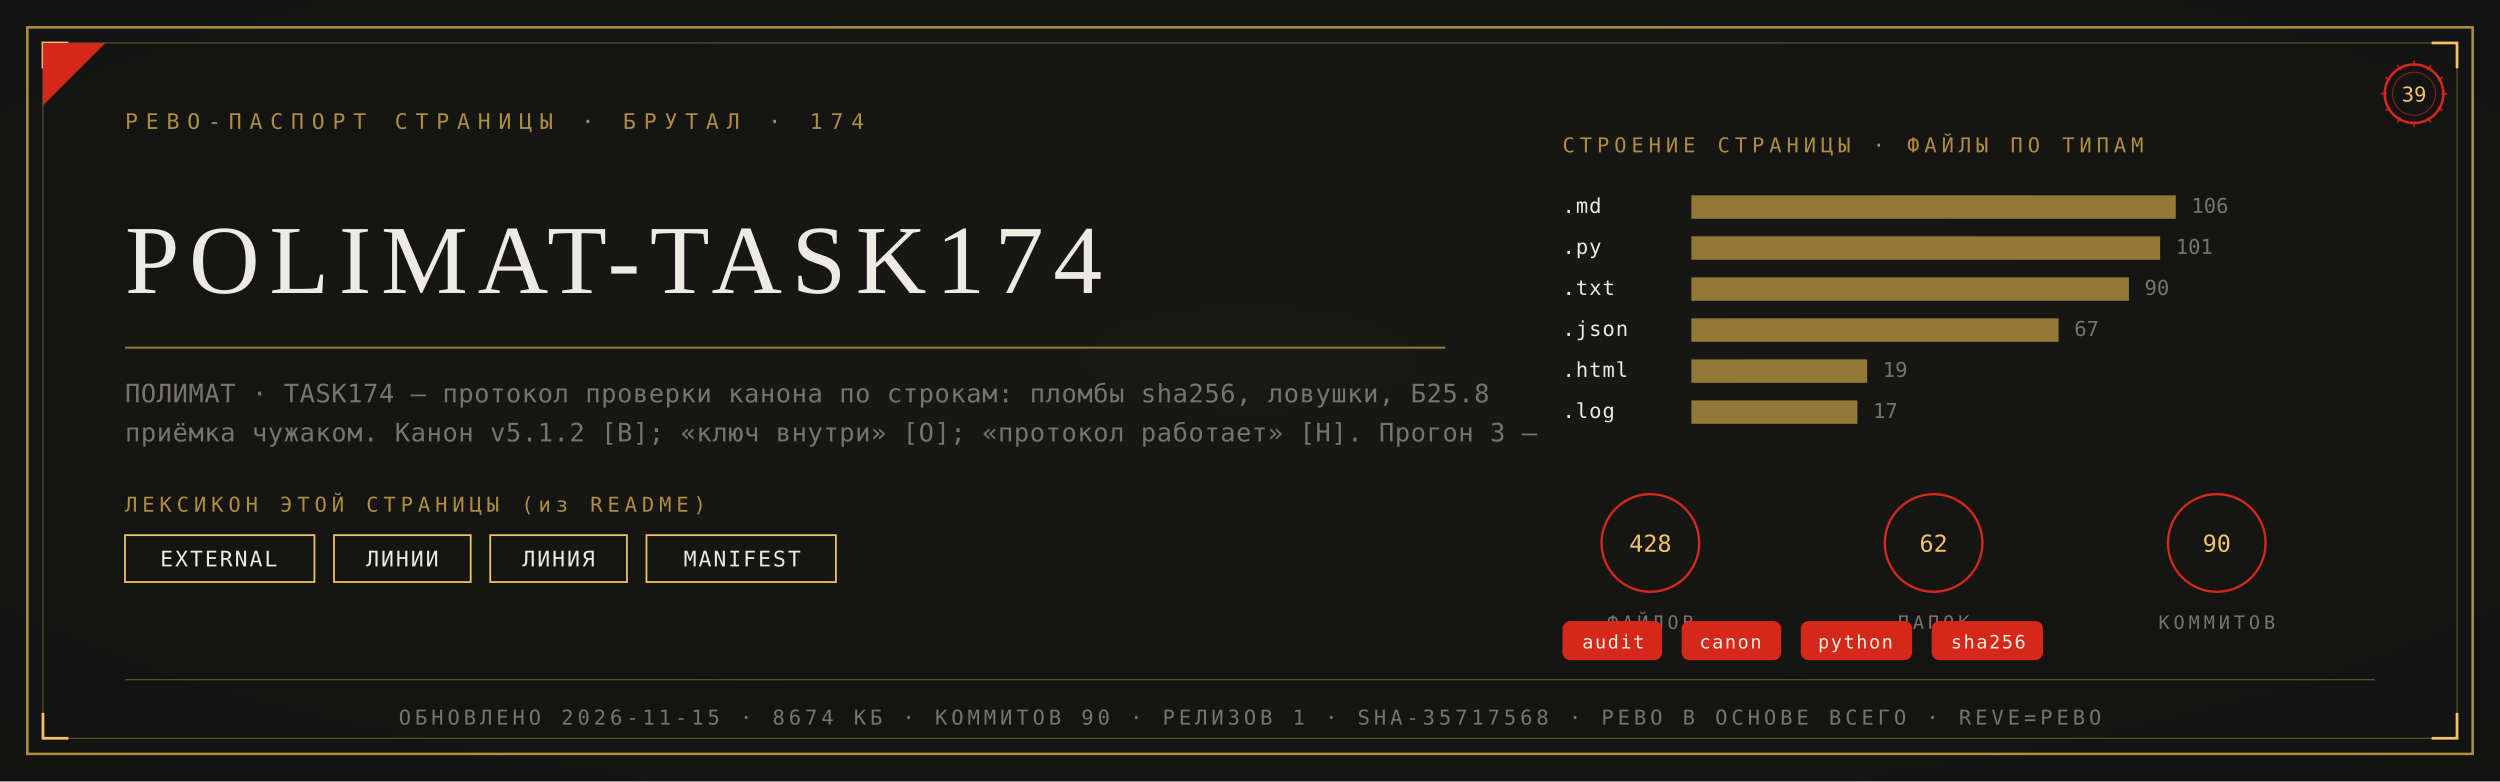
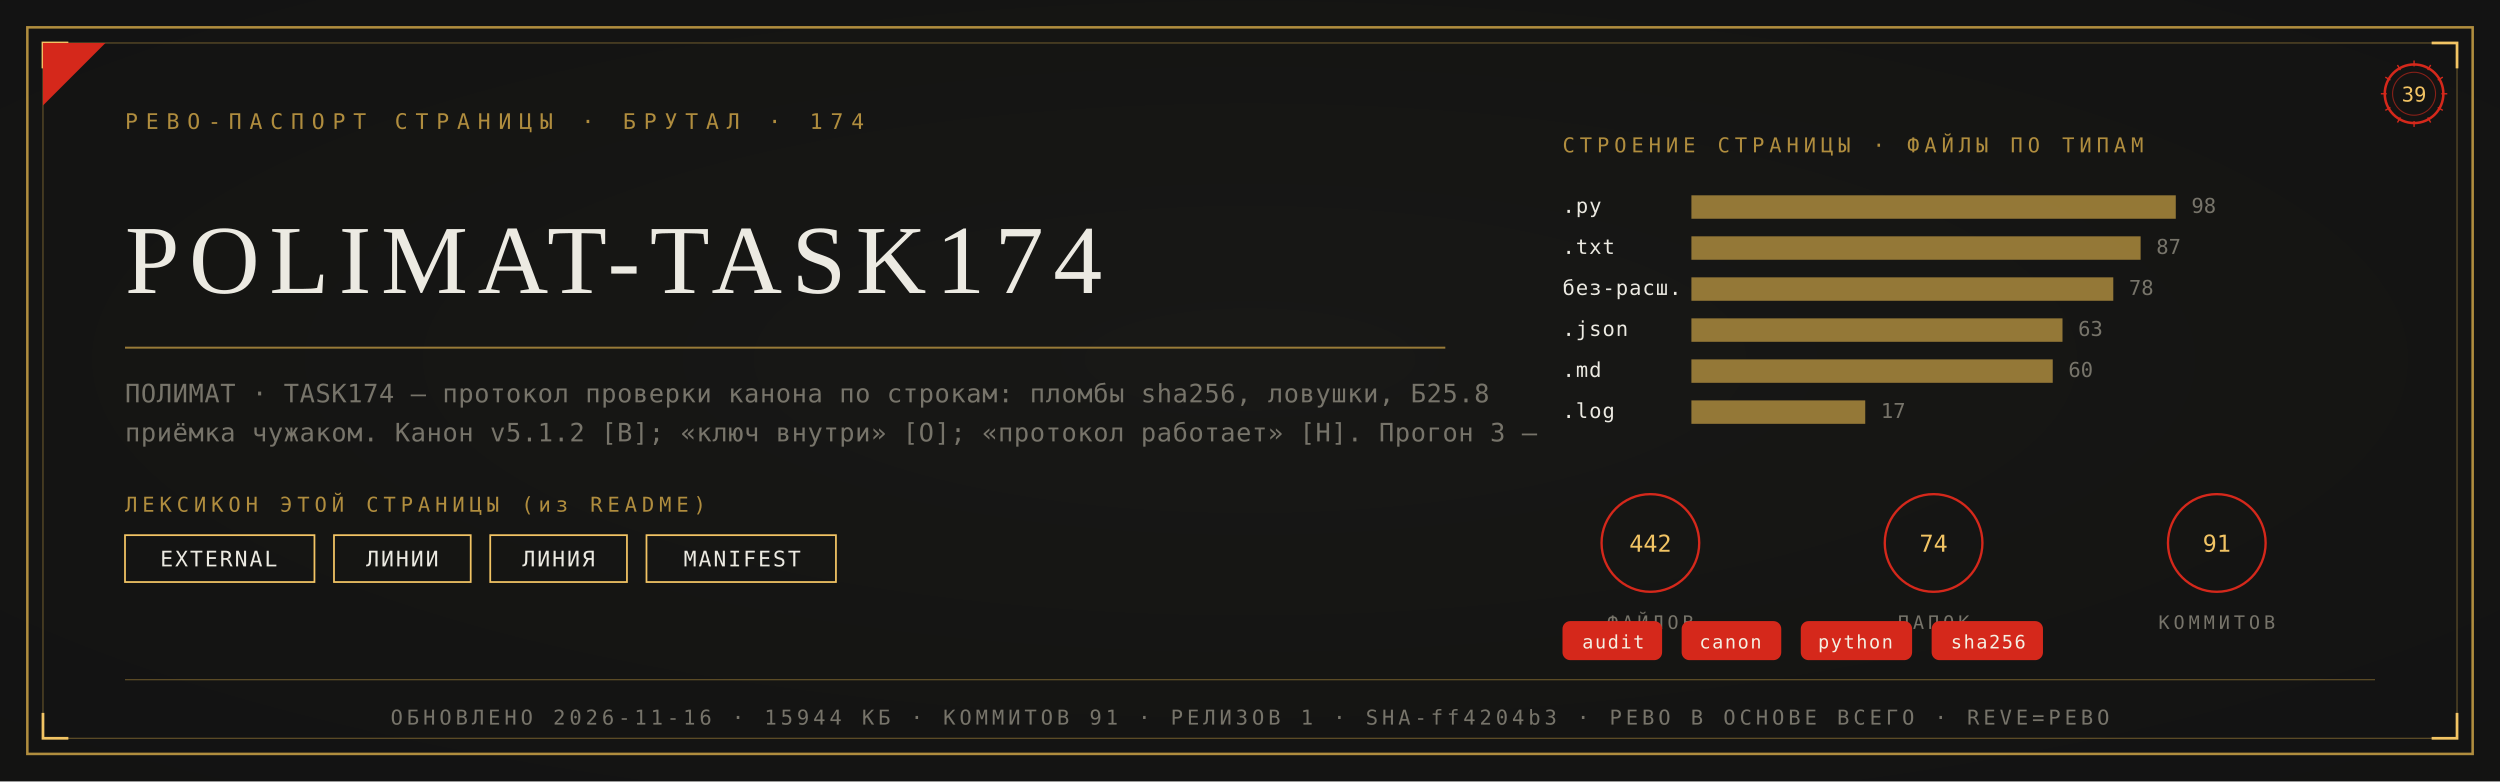
<svg xmlns="http://www.w3.org/2000/svg" viewBox="0 0 1280 400" width="1280" height="400">
  <defs>
    <radialGradient id="rp39" cx="0.5" cy="0.46" r="1.05">
      <stop offset="0" stop-color="#191917" />
      <stop offset="1" stop-color="#111110" />
    </radialGradient>
  </defs>
  <rect width="1280" height="400" fill="#111110" />
  <rect width="1280" height="400" fill="url(#rp39)" opacity="0.92" />
  <rect x="14" y="14" width="1252" height="372" fill="none" stroke="#B08D3E" stroke-width="1.3" />
  <rect x="22" y="22" width="1236" height="356" fill="none" stroke="#B08D3E" stroke-width="0.55" opacity="0.55" />
  <path d="M 22 35 L 22 22 L 35 22" fill="none" stroke="#F2C464" stroke-width="1.4" />
  <path d="M 1258 35 L 1258 22 L 1245 22" fill="none" stroke="#F2C464" stroke-width="1.4" />
  <path d="M 22 365 L 22 378 L 35 378" fill="none" stroke="#F2C464" stroke-width="1.4" />
  <path d="M 1258 365 L 1258 378 L 1245 378" fill="none" stroke="#F2C464" stroke-width="1.4" />
  <path d="M 22 54 L 22 22 L 54 22 Z" fill="#D5281B" />
  <text x="64" y="66" font-family="'Cascadia Mono', ui-monospace, Consolas, monospace" font-size="11" fill="#B08D3E" letter-spacing="4">РЕВО-ПАСПОРТ СТРАНИЦЫ · БРУТАЛ · 174</text>
  <g transform="translate(1236,48)">
    <circle r="15" fill="none" stroke="#D5281B" stroke-width="1.3" />
    <circle r="11" fill="none" stroke="#D5281B" stroke-width="0.55" opacity="0.6" />
    <text y="4" text-anchor="middle" font-family="'Cascadia Mono', ui-monospace, Consolas, monospace" font-size="10.5" fill="#F2C464">39</text>
    <g stroke="#D5281B" stroke-width="0.7">
      <line x1="0" y1="-17" x2="0" y2="-14" transform="rotate(0)" />
      <line x1="0" y1="-17" x2="0" y2="-14" transform="rotate(30)" />
      <line x1="0" y1="-17" x2="0" y2="-14" transform="rotate(60)" />
      <line x1="0" y1="-17" x2="0" y2="-14" transform="rotate(90)" />
      <line x1="0" y1="-17" x2="0" y2="-14" transform="rotate(120)" />
      <line x1="0" y1="-17" x2="0" y2="-14" transform="rotate(150)" />
      <line x1="0" y1="-17" x2="0" y2="-14" transform="rotate(180)" />
      <line x1="0" y1="-17" x2="0" y2="-14" transform="rotate(210)" />
      <line x1="0" y1="-17" x2="0" y2="-14" transform="rotate(240)" />
      <line x1="0" y1="-17" x2="0" y2="-14" transform="rotate(270)" />
      <line x1="0" y1="-17" x2="0" y2="-14" transform="rotate(300)" />
      <line x1="0" y1="-17" x2="0" y2="-14" transform="rotate(330)" />
    </g>
  </g>
  <text x="64" y="150" font-family="Georgia, 'Times New Roman', serif" font-size="50.0" fill="#ECEAE2" letter-spacing="5">POLIMAT-TASK174</text>
  <line x1="64" y1="178" x2="740" y2="178" stroke="#B08D3E" stroke-width="1" opacity="0.85" />
  <text x="64" y="206" font-family="'Cascadia Mono', ui-monospace, Consolas, monospace" font-size="13" fill="#77746A" letter-spacing="0.3">ПОЛИМАТ · TASK174 — протокол проверки канона по строкам: пломбы sha256, ловушки, Б25.8</text>
  <text x="64" y="226" font-family="'Cascadia Mono', ui-monospace, Consolas, monospace" font-size="13" fill="#77746A" letter-spacing="0.3">приёмка чужаком. Канон v5.1.2 [В]; «ключ внутри» [О]; «протокол работает» [Н]. Прогон 3 —</text>
  <text x="64" y="262" font-family="'Cascadia Mono', ui-monospace, Consolas, monospace" font-size="10.5" fill="#B08D3E" letter-spacing="2.5">ЛЕКСИКОН ЭТОЙ СТРАНИЦЫ (из README)</text>
  <rect x="64" y="274" width="97" height="24" fill="none" stroke="#F2C464" stroke-width="0.9" />
  <text x="112" y="290" text-anchor="middle" font-family="'Cascadia Mono', ui-monospace, Consolas, monospace" font-size="11" fill="#ECEAE2" letter-spacing="1">EXTERNAL</text>
  <rect x="171" y="274" width="70" height="24" fill="none" stroke="#F2C464" stroke-width="0.9" />
  <text x="206" y="290" text-anchor="middle" font-family="'Cascadia Mono', ui-monospace, Consolas, monospace" font-size="11" fill="#ECEAE2" letter-spacing="1">ЛИНИИ</text>
  <rect x="251" y="274" width="70" height="24" fill="none" stroke="#F2C464" stroke-width="0.9" />
  <text x="286" y="290" text-anchor="middle" font-family="'Cascadia Mono', ui-monospace, Consolas, monospace" font-size="11" fill="#ECEAE2" letter-spacing="1">ЛИНИЯ</text>
  <rect x="331" y="274" width="97" height="24" fill="none" stroke="#F2C464" stroke-width="0.9" />
  <text x="380" y="290" text-anchor="middle" font-family="'Cascadia Mono', ui-monospace, Consolas, monospace" font-size="11" fill="#ECEAE2" letter-spacing="1">MANIFEST</text>
  <text x="800" y="78" font-family="'Cascadia Mono', ui-monospace, Consolas, monospace" font-size="10.5" fill="#B08D3E" letter-spacing="2.5">СТРОЕНИЕ СТРАНИЦЫ · ФАЙЛЫ ПО ТИПАМ</text>
-   <text x="800" y="109" font-family="'Cascadia Mono', ui-monospace, Consolas, monospace" font-size="10.5" fill="#ECEAE2" letter-spacing="0.5">.md</text>
+   <text x="800" y="109" font-family="'Cascadia Mono', ui-monospace, Consolas, monospace" font-size="10.5" fill="#ECEAE2" letter-spacing="0.5">.py</text>
  <rect x="866" y="100" width="248" height="12" fill="#B08D3E" opacity="0.82" />
-   <text x="1122" y="109" font-family="'Cascadia Mono', ui-monospace, Consolas, monospace" font-size="10.5" fill="#77746A">106</text>
-   <text x="800" y="130" font-family="'Cascadia Mono', ui-monospace, Consolas, monospace" font-size="10.5" fill="#ECEAE2" letter-spacing="0.5">.py</text>
-   <rect x="866" y="121" width="240" height="12" fill="#B08D3E" opacity="0.82" />
-   <text x="1114" y="130" font-family="'Cascadia Mono', ui-monospace, Consolas, monospace" font-size="10.5" fill="#77746A">101</text>
-   <text x="800" y="151" font-family="'Cascadia Mono', ui-monospace, Consolas, monospace" font-size="10.5" fill="#ECEAE2" letter-spacing="0.5">.txt</text>
-   <rect x="866" y="142" width="224" height="12" fill="#B08D3E" opacity="0.82" />
-   <text x="1098" y="151" font-family="'Cascadia Mono', ui-monospace, Consolas, monospace" font-size="10.5" fill="#77746A">90</text>
+   <text x="1122" y="109" font-family="'Cascadia Mono', ui-monospace, Consolas, monospace" font-size="10.5" fill="#77746A">98</text>
+   <text x="800" y="130" font-family="'Cascadia Mono', ui-monospace, Consolas, monospace" font-size="10.5" fill="#ECEAE2" letter-spacing="0.5">.txt</text>
+   <rect x="866" y="121" width="230" height="12" fill="#B08D3E" opacity="0.82" />
+   <text x="1104" y="130" font-family="'Cascadia Mono', ui-monospace, Consolas, monospace" font-size="10.5" fill="#77746A">87</text>
+   <text x="800" y="151" font-family="'Cascadia Mono', ui-monospace, Consolas, monospace" font-size="10.5" fill="#ECEAE2" letter-spacing="0.5">без-расш.</text>
+   <rect x="866" y="142" width="216" height="12" fill="#B08D3E" opacity="0.82" />
+   <text x="1090" y="151" font-family="'Cascadia Mono', ui-monospace, Consolas, monospace" font-size="10.5" fill="#77746A">78</text>
  <text x="800" y="172" font-family="'Cascadia Mono', ui-monospace, Consolas, monospace" font-size="10.5" fill="#ECEAE2" letter-spacing="0.5">.json</text>
-   <rect x="866" y="163" width="188" height="12" fill="#B08D3E" opacity="0.82" />
-   <text x="1062" y="172" font-family="'Cascadia Mono', ui-monospace, Consolas, monospace" font-size="10.5" fill="#77746A">67</text>
-   <text x="800" y="193" font-family="'Cascadia Mono', ui-monospace, Consolas, monospace" font-size="10.5" fill="#ECEAE2" letter-spacing="0.5">.html</text>
-   <rect x="866" y="184" width="90" height="12" fill="#B08D3E" opacity="0.82" />
-   <text x="964" y="193" font-family="'Cascadia Mono', ui-monospace, Consolas, monospace" font-size="10.5" fill="#77746A">19</text>
+   <rect x="866" y="163" width="190" height="12" fill="#B08D3E" opacity="0.82" />
+   <text x="1064" y="172" font-family="'Cascadia Mono', ui-monospace, Consolas, monospace" font-size="10.5" fill="#77746A">63</text>
+   <text x="800" y="193" font-family="'Cascadia Mono', ui-monospace, Consolas, monospace" font-size="10.5" fill="#ECEAE2" letter-spacing="0.5">.md</text>
+   <rect x="866" y="184" width="185" height="12" fill="#B08D3E" opacity="0.82" />
+   <text x="1059" y="193" font-family="'Cascadia Mono', ui-monospace, Consolas, monospace" font-size="10.5" fill="#77746A">60</text>
  <text x="800" y="214" font-family="'Cascadia Mono', ui-monospace, Consolas, monospace" font-size="10.5" fill="#ECEAE2" letter-spacing="0.5">.log</text>
-   <rect x="866" y="205" width="85" height="12" fill="#B08D3E" opacity="0.82" />
-   <text x="959" y="214" font-family="'Cascadia Mono', ui-monospace, Consolas, monospace" font-size="10.5" fill="#77746A">17</text>
+   <rect x="866" y="205" width="89" height="12" fill="#B08D3E" opacity="0.82" />
+   <text x="963" y="214" font-family="'Cascadia Mono', ui-monospace, Consolas, monospace" font-size="10.5" fill="#77746A">17</text>
  <g transform="translate(845,278)">
    <circle r="25" fill="none" stroke="#D5281B" stroke-width="1.2" />
-     <text y="4.5" text-anchor="middle" font-family="'Cascadia Mono', ui-monospace, Consolas, monospace" font-size="12" fill="#F2C464">428</text>
+     <text y="4.5" text-anchor="middle" font-family="'Cascadia Mono', ui-monospace, Consolas, monospace" font-size="12" fill="#F2C464">442</text>
    <text y="44" text-anchor="middle" font-family="'Cascadia Mono', ui-monospace, Consolas, monospace" font-size="9.5" fill="#77746A" letter-spacing="2">ФАЙЛОВ</text>
  </g>
  <g transform="translate(990,278)">
    <circle r="25" fill="none" stroke="#D5281B" stroke-width="1.2" />
-     <text y="4.5" text-anchor="middle" font-family="'Cascadia Mono', ui-monospace, Consolas, monospace" font-size="12" fill="#F2C464">62</text>
+     <text y="4.5" text-anchor="middle" font-family="'Cascadia Mono', ui-monospace, Consolas, monospace" font-size="12" fill="#F2C464">74</text>
    <text y="44" text-anchor="middle" font-family="'Cascadia Mono', ui-monospace, Consolas, monospace" font-size="9.5" fill="#77746A" letter-spacing="2">ПАПОК</text>
  </g>
  <g transform="translate(1135,278)">
    <circle r="25" fill="none" stroke="#D5281B" stroke-width="1.2" />
-     <text y="4.5" text-anchor="middle" font-family="'Cascadia Mono', ui-monospace, Consolas, monospace" font-size="12" fill="#F2C464">90</text>
+     <text y="4.5" text-anchor="middle" font-family="'Cascadia Mono', ui-monospace, Consolas, monospace" font-size="12" fill="#F2C464">91</text>
    <text y="44" text-anchor="middle" font-family="'Cascadia Mono', ui-monospace, Consolas, monospace" font-size="9.5" fill="#77746A" letter-spacing="2">КОММИТОВ</text>
  </g>
  <rect x="800" y="318" rx="4" width="51" height="20" fill="#D5281B" />
  <text x="826" y="332" text-anchor="middle" font-family="'Cascadia Mono', ui-monospace, Consolas, monospace" font-size="9.5" fill="#F5EFE2" letter-spacing="0.8">audit</text>
  <rect x="861" y="318" rx="4" width="51" height="20" fill="#D5281B" />
  <text x="886" y="332" text-anchor="middle" font-family="'Cascadia Mono', ui-monospace, Consolas, monospace" font-size="9.5" fill="#F5EFE2" letter-spacing="0.8">canon</text>
  <rect x="922" y="318" rx="4" width="57" height="20" fill="#D5281B" />
  <text x="950" y="332" text-anchor="middle" font-family="'Cascadia Mono', ui-monospace, Consolas, monospace" font-size="9.5" fill="#F5EFE2" letter-spacing="0.8">python</text>
  <rect x="989" y="318" rx="4" width="57" height="20" fill="#D5281B" />
  <text x="1018" y="332" text-anchor="middle" font-family="'Cascadia Mono', ui-monospace, Consolas, monospace" font-size="9.5" fill="#F5EFE2" letter-spacing="0.8">sha256</text>
  <line x1="64" y1="348" x2="1216" y2="348" stroke="#B08D3E" stroke-width="0.6" opacity="0.5" />
-   <text x="640" y="371" text-anchor="middle" font-family="'Cascadia Mono', ui-monospace, Consolas, monospace" font-size="10.5" fill="#77746A" letter-spacing="2">ОБНОВЛЕНО 2026-11-15 · 8674 КБ · КОММИТОВ 90 · РЕЛИЗОВ 1 · SHA-35717568 · РЕВО В ОСНОВЕ ВСЕГО · REVE=РЕВО</text>
+   <text x="640" y="371" text-anchor="middle" font-family="'Cascadia Mono', ui-monospace, Consolas, monospace" font-size="10.5" fill="#77746A" letter-spacing="2">ОБНОВЛЕНО 2026-11-16 · 15944 КБ · КОММИТОВ 91 · РЕЛИЗОВ 1 · SHA-ff4204b3 · РЕВО В ОСНОВЕ ВСЕГО · REVE=РЕВО</text>
</svg>
